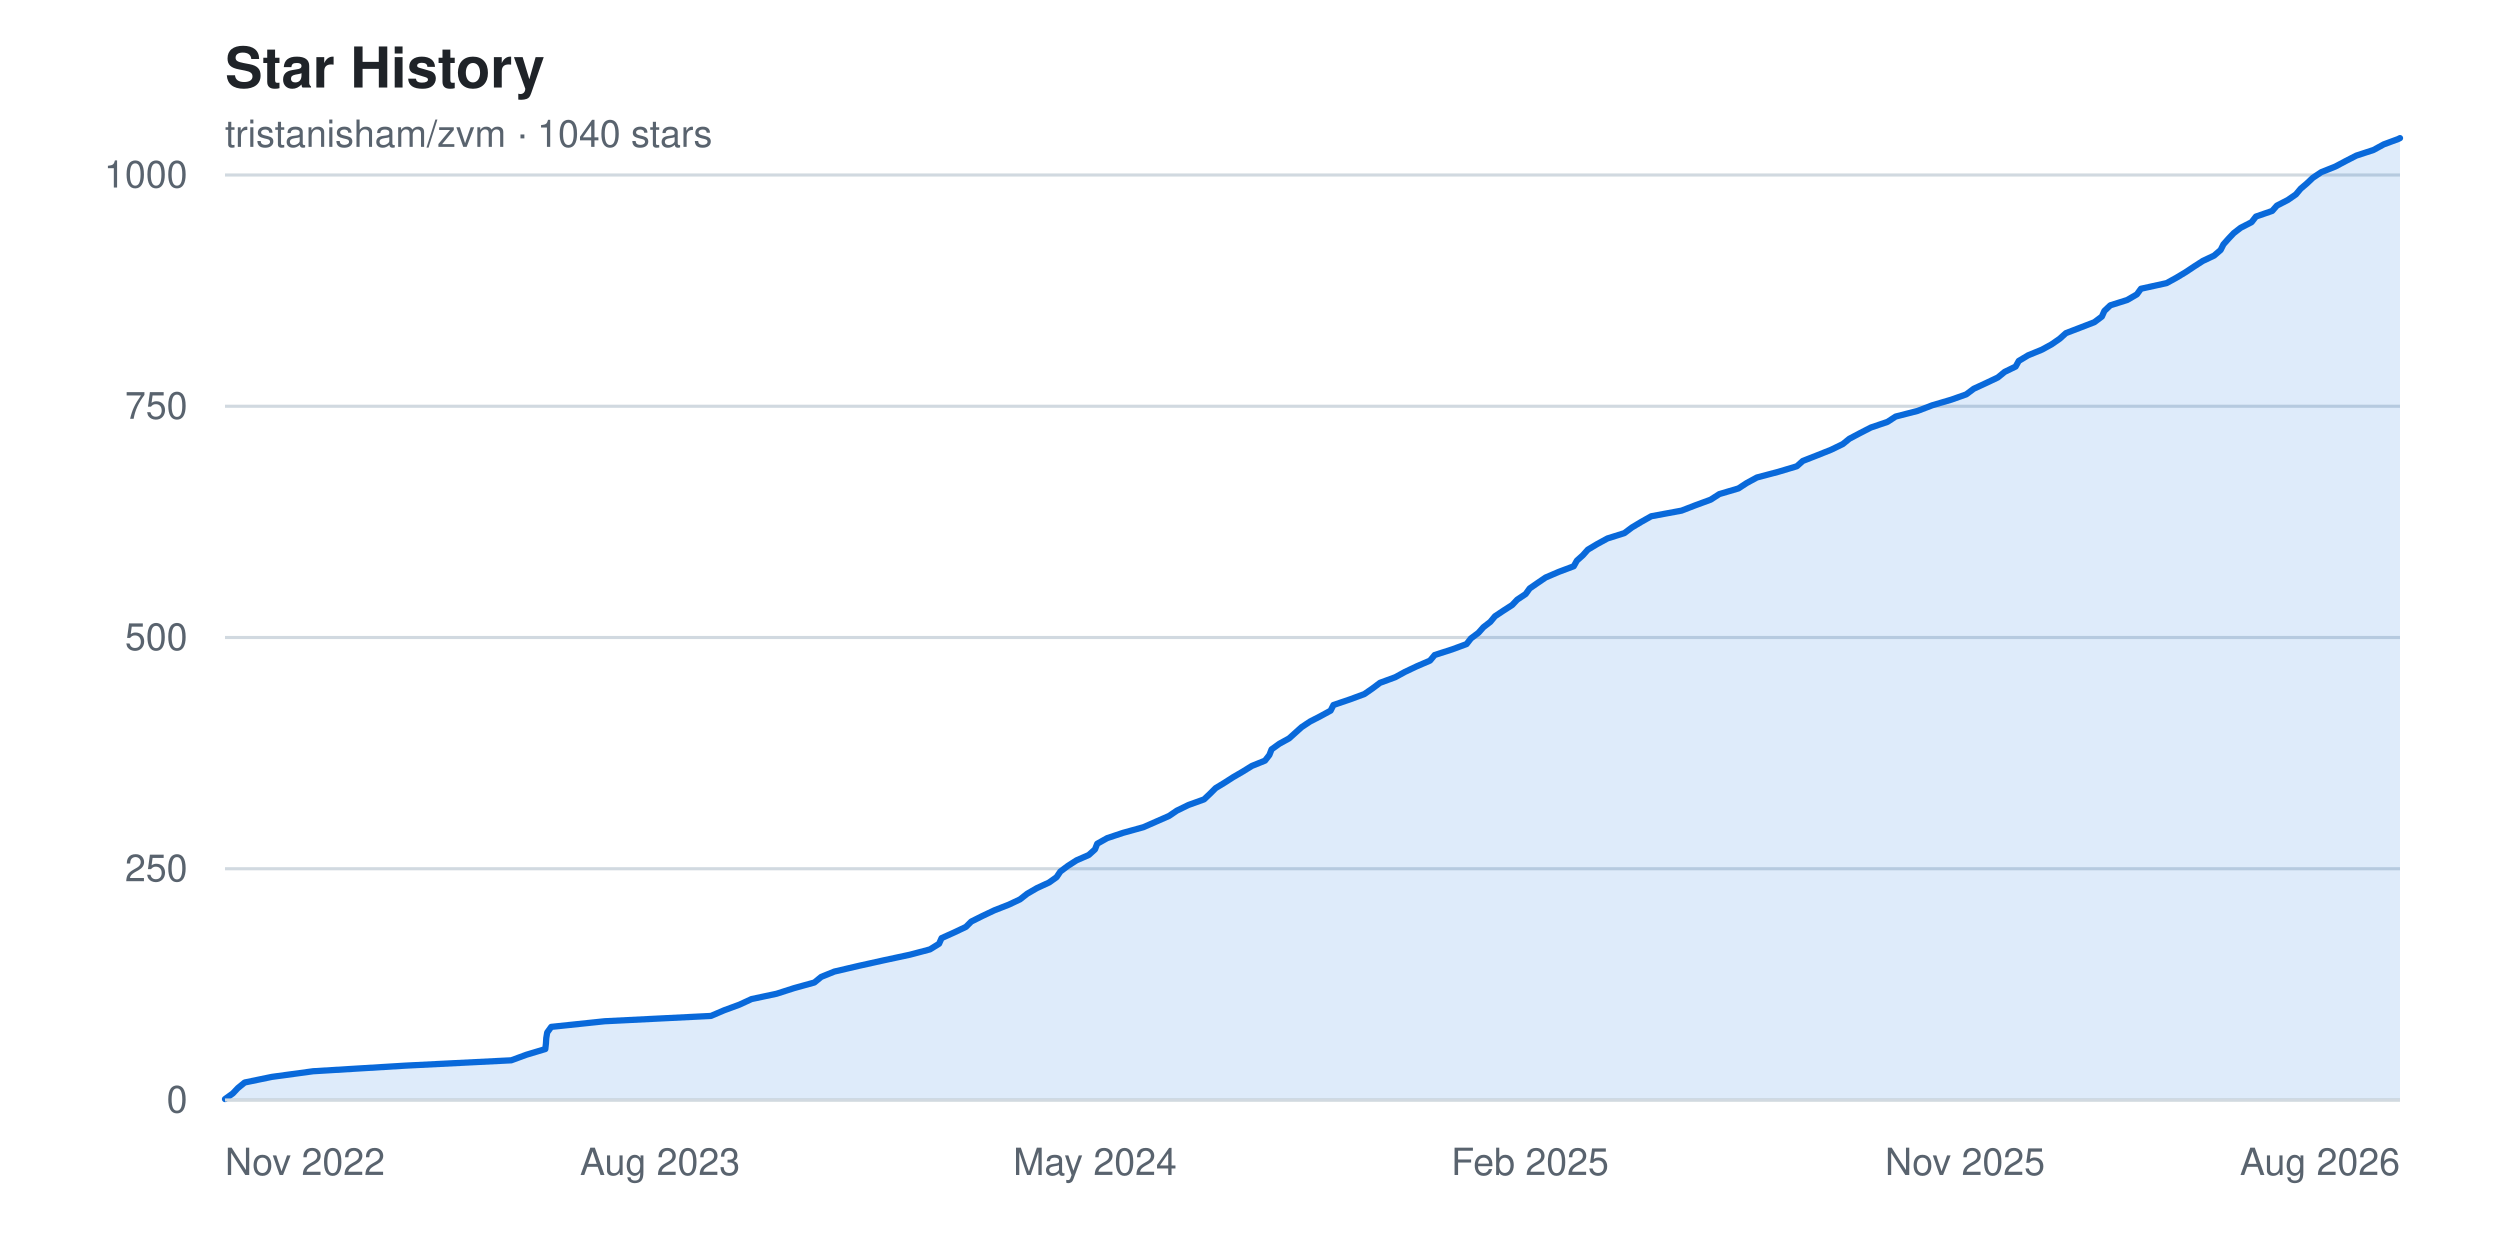
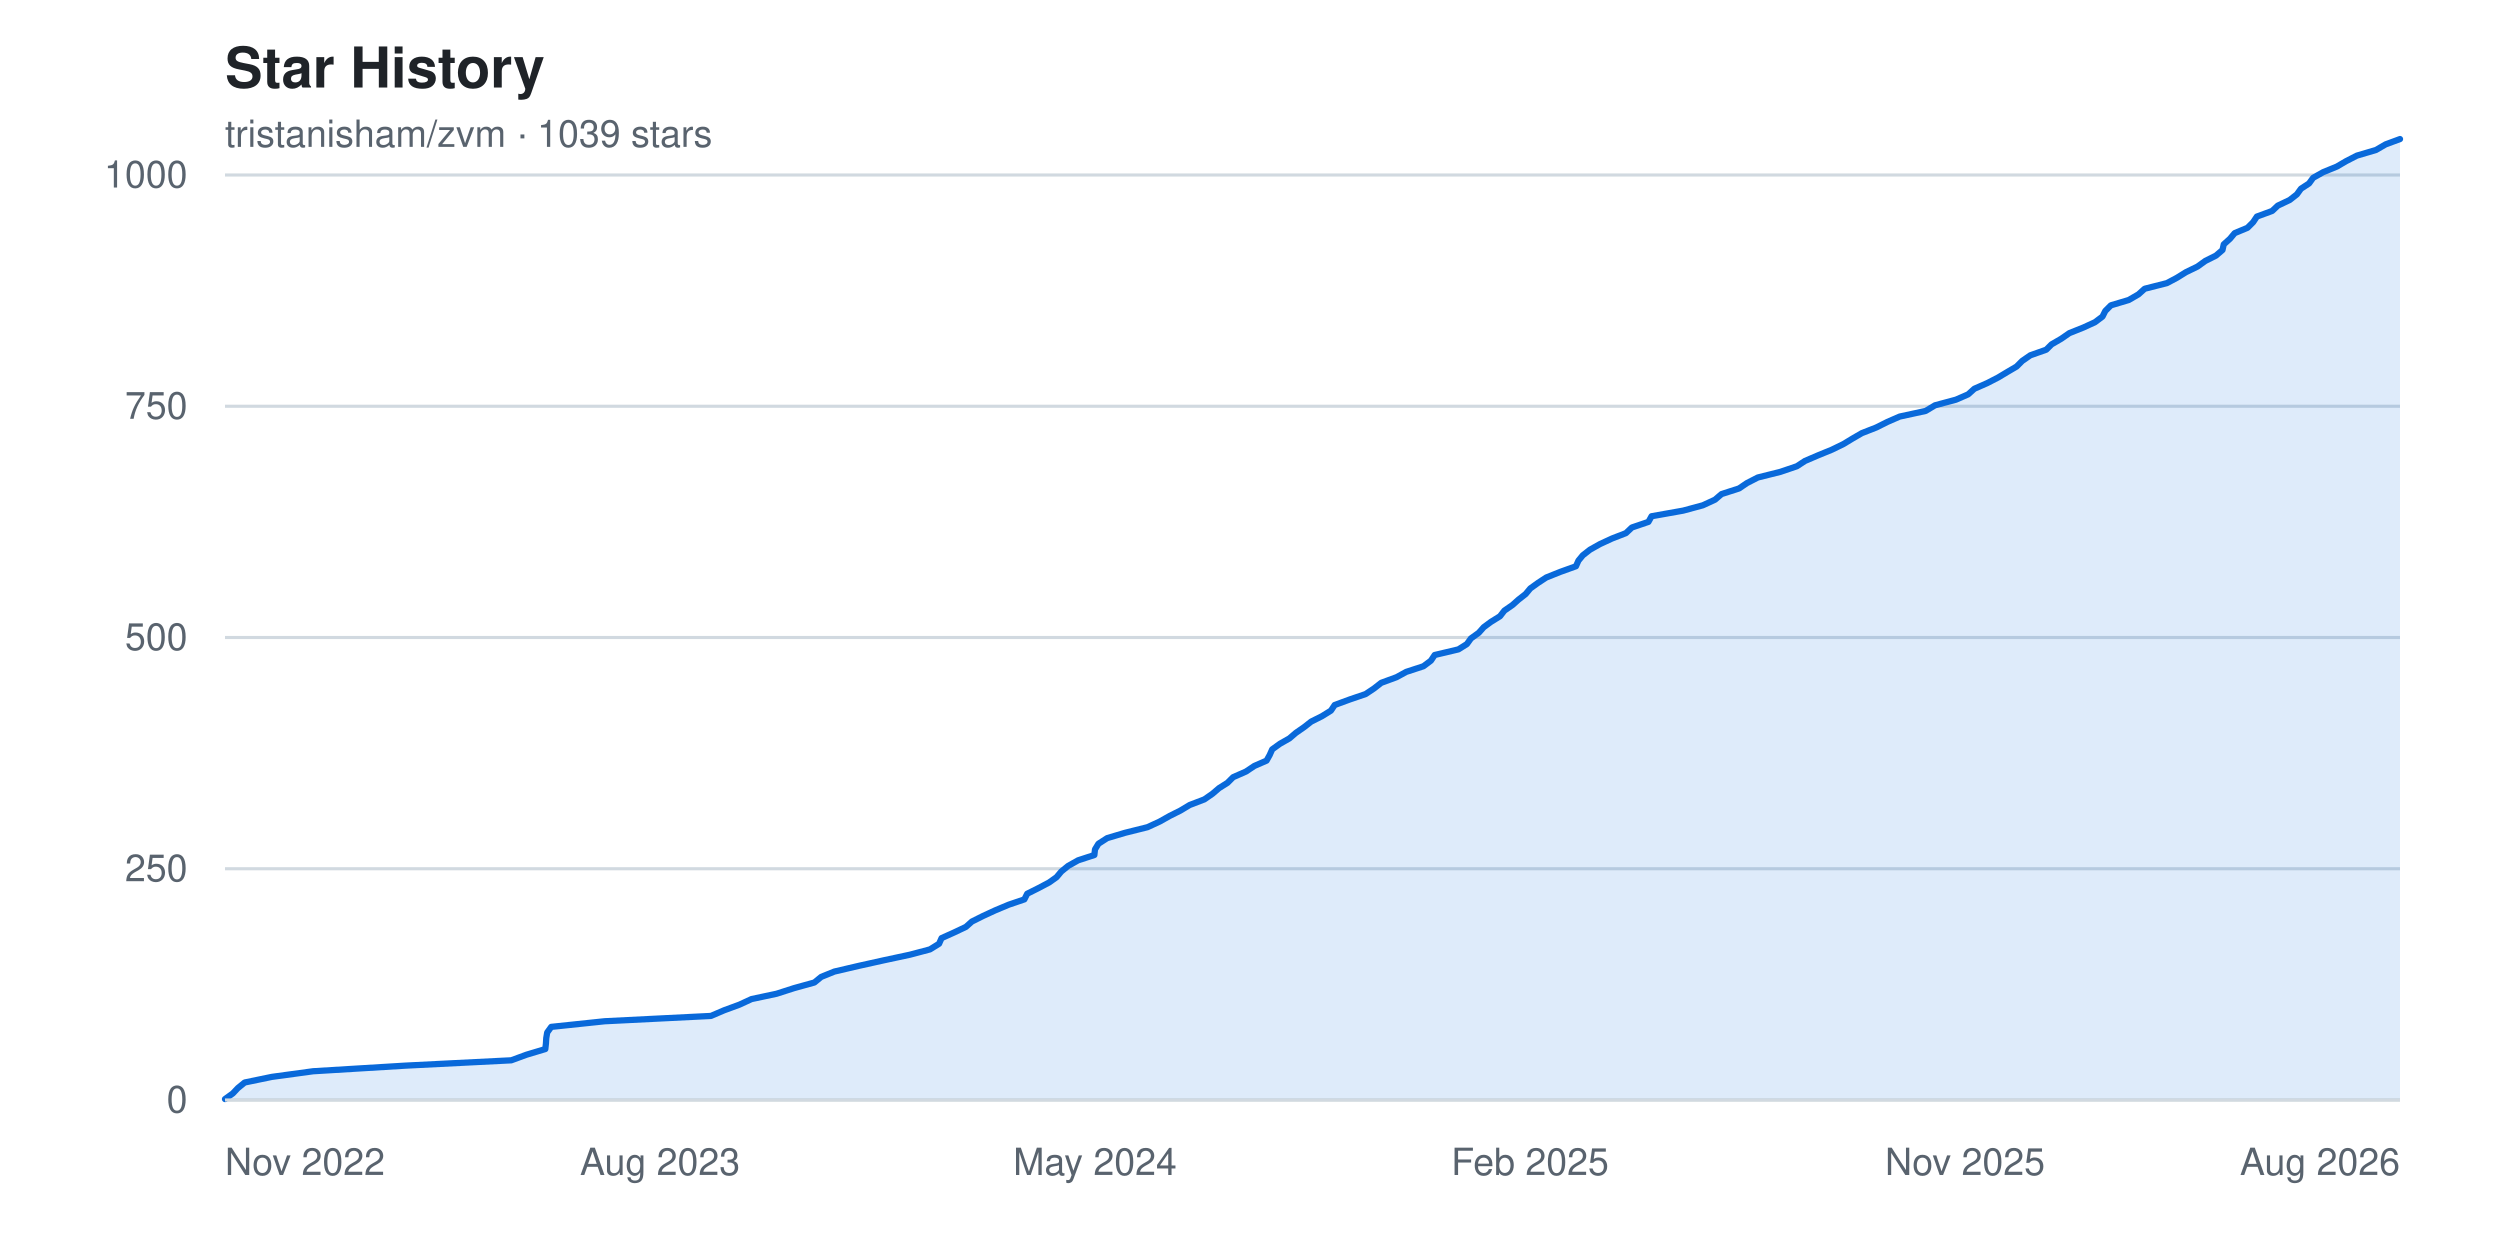
<svg xmlns="http://www.w3.org/2000/svg" width="800" height="400" viewBox="0 0 800 400" font-family="-apple-system, BlinkMacSystemFont, 'Segoe UI', Helvetica, Arial, sans-serif" role="img" aria-label="Star history chart for tristanisham/zvm">
  <rect width="800" height="400" fill="#ffffff" />
  <text x="72" y="28" fill="#1f2328" font-size="18" font-weight="600">Star History</text>
-   <text x="72" y="47" fill="#59636e" font-size="12">tristanisham/zvm · 1040 stars</text>
+   <text x="72" y="47" fill="#59636e" font-size="12">tristanisham/zvm · 1039 stars</text>
  <g>
    <line x1="72" y1="352.0" x2="768" y2="352.0" stroke="#d1d9e0" stroke-width="1" />
    <text x="60" y="352.0" fill="#59636e" font-size="12" text-anchor="end" dominant-baseline="middle">0</text>
    <line x1="72" y1="278.0" x2="768" y2="278.0" stroke="#d1d9e0" stroke-width="1" />
    <text x="60" y="278.0" fill="#59636e" font-size="12" text-anchor="end" dominant-baseline="middle">250</text>
    <line x1="72" y1="204.0" x2="768" y2="204.0" stroke="#d1d9e0" stroke-width="1" />
    <text x="60" y="204.0" fill="#59636e" font-size="12" text-anchor="end" dominant-baseline="middle">500</text>
    <line x1="72" y1="130.0" x2="768" y2="130.0" stroke="#d1d9e0" stroke-width="1" />
    <text x="60" y="130.0" fill="#59636e" font-size="12" text-anchor="end" dominant-baseline="middle">750</text>
    <line x1="72" y1="56.0" x2="768" y2="56.0" stroke="#d1d9e0" stroke-width="1" />
    <text x="60" y="56.0" fill="#59636e" font-size="12" text-anchor="end" dominant-baseline="middle">1000</text>
  </g>
-   <path d="M 72.0,352.0 L 72.0 351.7 L 74.5 349.9 L 76.1 348.2 L 78.3 346.4 L 87.0 344.6 L 100.2 342.8 L 129.8 341.0 L 163.6 339.3 L 168.5 337.5 L 174.5 335.7 L 174.7 333.9 L 174.8 332.2 L 175.1 330.4 L 176.4 328.6 L 193.5 326.8 L 227.5 325.1 L 231.7 323.3 L 236.6 321.5 L 240.5 319.7 L 248.5 318.0 L 254.1 316.2 L 260.6 314.4 L 262.8 312.6 L 267.0 310.9 L 274.7 309.1 L 282.8 307.3 L 291.2 305.5 L 297.6 303.8 L 300.5 302.0 L 301.3 300.2 L 305.3 298.4 L 309.1 296.6 L 310.8 294.9 L 314.4 293.1 L 318.2 291.3 L 322.8 289.5 L 326.4 287.8 L 328.7 286.0 L 331.8 284.2 L 335.7 282.4 L 338.1 280.7 L 339.3 278.9 L 341.7 277.1 L 344.5 275.3 L 348.4 273.6 L 350.4 271.8 L 351.1 270.0 L 354.3 268.2 L 359.4 266.5 L 365.9 264.7 L 370.0 262.9 L 374.1 261.1 L 376.6 259.4 L 380.3 257.6 L 385.3 255.8 L 387.2 254.0 L 389.0 252.2 L 391.8 250.5 L 394.6 248.7 L 397.7 246.9 L 400.6 245.1 L 404.8 243.4 L 406.2 241.6 L 406.9 239.8 L 409.4 238.0 L 412.5 236.3 L 414.5 234.5 L 416.5 232.7 L 419.2 230.9 L 422.5 229.2 L 425.8 227.4 L 426.7 225.6 L 432.0 223.8 L 436.6 222.1 L 439.2 220.3 L 441.6 218.5 L 446.5 216.7 L 449.6 215.0 L 453.4 213.2 L 457.6 211.4 L 459.1 209.6 L 464.7 207.8 L 469.3 206.1 L 470.7 204.3 L 473.1 202.5 L 474.7 200.7 L 476.9 199.0 L 478.4 197.2 L 481.1 195.4 L 483.9 193.6 L 485.5 191.9 L 488.2 190.1 L 489.5 188.3 L 492.1 186.5 L 494.6 184.8 L 498.8 183.0 L 503.6 181.2 L 504.6 179.4 L 506.5 177.7 L 508.1 175.9 L 511.1 174.1 L 514.4 172.3 L 519.8 170.6 L 522.2 168.8 L 525.2 167.0 L 528.4 165.2 L 538.1 163.4 L 542.5 161.7 L 547.4 159.9 L 550.2 158.1 L 556.3 156.3 L 558.9 154.6 L 562.2 152.8 L 569.0 151.0 L 575.0 149.2 L 576.9 147.5 L 581.5 145.7 L 586.0 143.9 L 589.7 142.1 L 591.8 140.4 L 595.2 138.6 L 598.7 136.8 L 604.0 135.0 L 606.6 133.3 L 613.6 131.5 L 618.3 129.7 L 624.4 127.9 L 629.2 126.2 L 631.6 124.4 L 635.5 122.6 L 639.3 120.8 L 641.5 119.0 L 645.0 117.3 L 646.0 115.5 L 649.0 113.7 L 653.4 111.9 L 656.5 110.2 L 659.1 108.4 L 661.1 106.6 L 665.8 104.8 L 670.2 103.1 L 672.6 101.3 L 673.4 99.5 L 675.3 97.7 L 680.7 96.0 L 683.8 94.2 L 685.1 92.4 L 693.3 90.6 L 696.4 88.9 L 699.4 87.1 L 702.1 85.3 L 704.9 83.5 L 708.5 81.8 L 710.6 80.0 L 711.5 78.2 L 713.1 76.4 L 714.8 74.6 L 717.0 72.9 L 720.5 71.1 L 721.9 69.3 L 727.1 67.5 L 728.6 65.8 L 732.1 64.0 L 734.7 62.2 L 736.2 60.4 L 738.2 58.7 L 740.1 56.9 L 742.8 55.1 L 747.3 53.3 L 750.5 51.6 L 754.0 49.8 L 759.5 48.0 L 762.8 46.2 L 767.4 44.5 L 768.0 44.2 L 768.0,352.0 Z" fill="#0969da22" />
-   <polyline points="72.0,351.7 74.5,349.9 76.1,348.2 78.3,346.4 87.0,344.6 100.2,342.8 129.8,341.0 163.6,339.3 168.5,337.5 174.5,335.7 174.7,333.9 174.8,332.2 175.1,330.4 176.4,328.6 193.5,326.8 227.5,325.1 231.7,323.3 236.6,321.5 240.5,319.7 248.5,318.0 254.1,316.2 260.6,314.4 262.8,312.6 267.0,310.9 274.7,309.1 282.8,307.3 291.2,305.5 297.6,303.8 300.5,302.0 301.3,300.2 305.3,298.4 309.1,296.6 310.8,294.9 314.4,293.1 318.2,291.3 322.8,289.5 326.4,287.8 328.7,286.0 331.8,284.2 335.7,282.4 338.1,280.7 339.3,278.9 341.7,277.1 344.5,275.3 348.4,273.6 350.4,271.8 351.1,270.0 354.3,268.2 359.4,266.5 365.9,264.7 370.0,262.9 374.1,261.1 376.6,259.4 380.3,257.6 385.3,255.8 387.2,254.0 389.0,252.2 391.8,250.5 394.6,248.7 397.7,246.9 400.6,245.1 404.8,243.4 406.2,241.6 406.9,239.8 409.4,238.0 412.5,236.3 414.5,234.5 416.5,232.7 419.2,230.9 422.5,229.2 425.8,227.4 426.7,225.6 432.0,223.8 436.6,222.1 439.2,220.3 441.6,218.5 446.5,216.7 449.6,215.0 453.4,213.2 457.6,211.4 459.1,209.6 464.7,207.8 469.3,206.1 470.7,204.3 473.1,202.5 474.7,200.7 476.9,199.0 478.4,197.2 481.1,195.4 483.9,193.6 485.5,191.9 488.2,190.1 489.5,188.3 492.1,186.5 494.6,184.8 498.8,183.0 503.6,181.2 504.6,179.4 506.5,177.7 508.1,175.9 511.1,174.1 514.4,172.3 519.8,170.6 522.2,168.8 525.2,167.0 528.4,165.2 538.1,163.4 542.5,161.7 547.4,159.9 550.2,158.1 556.3,156.3 558.9,154.6 562.2,152.8 569.0,151.0 575.0,149.2 576.9,147.5 581.5,145.7 586.0,143.9 589.7,142.1 591.8,140.4 595.2,138.6 598.7,136.8 604.0,135.0 606.6,133.3 613.6,131.5 618.3,129.7 624.4,127.9 629.2,126.2 631.6,124.4 635.5,122.6 639.3,120.8 641.5,119.0 645.0,117.3 646.0,115.5 649.0,113.7 653.4,111.9 656.5,110.2 659.1,108.4 661.1,106.6 665.8,104.8 670.2,103.1 672.6,101.3 673.4,99.5 675.3,97.7 680.7,96.0 683.8,94.2 685.1,92.4 693.3,90.6 696.4,88.9 699.4,87.1 702.1,85.3 704.9,83.5 708.5,81.8 710.6,80.0 711.5,78.2 713.1,76.4 714.8,74.6 717.0,72.9 720.5,71.1 721.9,69.3 727.1,67.5 728.6,65.8 732.1,64.0 734.7,62.2 736.2,60.4 738.2,58.7 740.1,56.9 742.8,55.1 747.3,53.3 750.5,51.6 754.0,49.8 759.5,48.0 762.8,46.2 767.4,44.5 768.0,44.2" fill="none" stroke="#0969da" stroke-width="2" stroke-linejoin="round" stroke-linecap="round" />
+   <path d="M 72.0,352.0 L 72.0 351.7 L 74.5 349.9 L 76.1 348.2 L 78.3 346.4 L 87.0 344.6 L 100.2 342.8 L 129.8 341.0 L 163.6 339.3 L 168.5 337.5 L 174.5 335.7 L 174.7 333.9 L 174.8 332.2 L 175.1 330.4 L 176.4 328.6 L 193.5 326.8 L 227.5 325.1 L 231.7 323.3 L 236.6 321.5 L 240.5 319.7 L 248.5 318.0 L 254.1 316.2 L 260.6 314.4 L 262.8 312.6 L 267.0 310.9 L 274.7 309.1 L 282.8 307.3 L 291.2 305.5 L 297.6 303.8 L 300.5 302.0 L 301.3 300.2 L 305.3 298.4 L 309.1 296.6 L 311.0 294.9 L 314.6 293.1 L 318.5 291.3 L 322.8 289.5 L 327.8 287.8 L 328.7 286.0 L 332.3 284.2 L 335.7 282.4 L 338.1 280.7 L 339.6 278.9 L 341.8 277.1 L 345.0 275.3 L 350.2 273.6 L 350.4 271.8 L 351.5 270.0 L 354.3 268.2 L 360.0 266.5 L 367.2 264.7 L 371.1 262.9 L 374.3 261.1 L 377.7 259.4 L 380.7 257.6 L 385.4 255.8 L 388.0 254.0 L 390.1 252.2 L 392.8 250.5 L 394.6 248.7 L 398.7 246.9 L 401.4 245.1 L 405.3 243.4 L 406.3 241.6 L 407.1 239.8 L 409.6 238.0 L 412.6 236.3 L 414.7 234.5 L 417.3 232.7 L 419.6 230.9 L 423.0 229.2 L 425.9 227.4 L 427.1 225.6 L 432.0 223.8 L 437.0 222.1 L 439.7 220.3 L 442.0 218.5 L 446.9 216.7 L 450.0 215.0 L 455.5 213.2 L 457.9 211.4 L 459.1 209.6 L 466.7 207.8 L 469.4 206.1 L 470.7 204.3 L 473.2 202.5 L 474.8 200.7 L 477.1 199.0 L 480.0 197.2 L 481.4 195.4 L 484.0 193.6 L 485.9 191.9 L 488.2 190.1 L 489.7 188.3 L 492.2 186.5 L 494.8 184.8 L 499.3 183.0 L 504.3 181.2 L 505.1 179.4 L 506.5 177.7 L 508.8 175.9 L 512.0 174.1 L 515.9 172.3 L 520.3 170.6 L 522.2 168.8 L 527.5 167.0 L 528.5 165.2 L 538.6 163.4 L 544.9 161.7 L 548.8 159.9 L 550.9 158.1 L 556.5 156.3 L 559.0 154.6 L 562.5 152.8 L 569.7 151.0 L 575.0 149.2 L 577.6 147.5 L 581.8 145.7 L 586.2 143.9 L 589.9 142.1 L 592.7 140.4 L 595.8 138.6 L 600.4 136.8 L 604.0 135.0 L 607.9 133.3 L 616.2 131.5 L 619.2 129.7 L 625.9 127.9 L 629.8 126.2 L 631.8 124.4 L 635.9 122.6 L 639.4 120.8 L 642.4 119.0 L 645.3 117.3 L 647.1 115.5 L 649.7 113.7 L 654.8 111.9 L 656.5 110.2 L 659.6 108.4 L 662.2 106.6 L 666.7 104.8 L 670.4 103.1 L 672.8 101.3 L 673.7 99.5 L 675.5 97.7 L 681.2 96.0 L 684.3 94.2 L 686.3 92.4 L 693.4 90.6 L 696.6 88.9 L 699.5 87.1 L 703.2 85.3 L 705.7 83.5 L 709.1 81.8 L 711.2 80.0 L 711.6 78.2 L 713.6 76.4 L 715.1 74.6 L 719.2 72.9 L 721.0 71.1 L 722.2 69.3 L 727.1 67.5 L 728.9 65.8 L 732.7 64.0 L 735.0 62.2 L 736.3 60.4 L 738.9 58.7 L 740.2 56.9 L 743.4 55.1 L 747.8 53.3 L 750.7 51.6 L 754.2 49.8 L 760.3 48.0 L 763.4 46.2 L 768.0 44.5 L 768.0,352.0 Z" fill="#0969da22" />
+   <polyline points="72.0,351.7 74.5,349.9 76.1,348.2 78.3,346.4 87.0,344.6 100.2,342.8 129.8,341.0 163.6,339.3 168.5,337.5 174.5,335.7 174.7,333.9 174.8,332.2 175.1,330.4 176.4,328.6 193.5,326.8 227.5,325.1 231.7,323.3 236.6,321.5 240.5,319.7 248.5,318.0 254.1,316.2 260.6,314.4 262.8,312.6 267.0,310.9 274.7,309.1 282.8,307.3 291.2,305.5 297.6,303.8 300.5,302.0 301.3,300.2 305.3,298.4 309.1,296.6 311.0,294.9 314.6,293.1 318.5,291.3 322.8,289.5 327.8,287.8 328.7,286.0 332.3,284.2 335.7,282.4 338.1,280.7 339.6,278.9 341.8,277.1 345.0,275.3 350.2,273.6 350.4,271.8 351.5,270.0 354.3,268.2 360.0,266.5 367.2,264.7 371.1,262.9 374.3,261.1 377.7,259.4 380.7,257.6 385.4,255.8 388.0,254.0 390.1,252.2 392.8,250.5 394.6,248.7 398.7,246.9 401.4,245.1 405.3,243.4 406.3,241.6 407.1,239.8 409.6,238.0 412.6,236.3 414.7,234.5 417.3,232.7 419.6,230.9 423.0,229.2 425.9,227.4 427.1,225.6 432.0,223.8 437.0,222.1 439.7,220.3 442.0,218.5 446.9,216.7 450.0,215.0 455.5,213.2 457.9,211.4 459.1,209.6 466.7,207.8 469.4,206.1 470.7,204.3 473.2,202.5 474.8,200.7 477.1,199.0 480.0,197.2 481.4,195.4 484.0,193.6 485.9,191.9 488.2,190.1 489.7,188.3 492.2,186.5 494.8,184.8 499.3,183.0 504.3,181.2 505.1,179.4 506.5,177.7 508.8,175.9 512.0,174.1 515.9,172.3 520.3,170.6 522.2,168.8 527.5,167.0 528.5,165.2 538.6,163.4 544.9,161.7 548.8,159.9 550.9,158.1 556.5,156.3 559.0,154.6 562.5,152.8 569.7,151.0 575.0,149.2 577.6,147.5 581.8,145.7 586.2,143.9 589.9,142.1 592.7,140.4 595.8,138.6 600.4,136.8 604.0,135.0 607.9,133.3 616.2,131.5 619.2,129.7 625.9,127.9 629.8,126.2 631.8,124.4 635.9,122.6 639.4,120.8 642.4,119.0 645.3,117.3 647.1,115.5 649.7,113.7 654.8,111.9 656.5,110.2 659.6,108.4 662.2,106.6 666.7,104.8 670.4,103.1 672.8,101.3 673.7,99.5 675.5,97.7 681.2,96.0 684.3,94.2 686.3,92.4 693.4,90.6 696.6,88.9 699.5,87.1 703.2,85.3 705.7,83.5 709.1,81.8 711.2,80.0 711.6,78.2 713.6,76.4 715.1,74.6 719.2,72.9 721.0,71.1 722.2,69.3 727.1,67.5 728.9,65.8 732.7,64.0 735.0,62.2 736.3,60.4 738.9,58.7 740.2,56.9 743.4,55.1 747.8,53.3 750.7,51.6 754.2,49.8 760.3,48.0 763.4,46.2 768.0,44.5" fill="none" stroke="#0969da" stroke-width="2" stroke-linejoin="round" stroke-linecap="round" />
  <g>
    <text x="72.0" y="376" fill="#59636e" font-size="12" text-anchor="start">Nov 2022</text>
    <text x="211.2" y="376" fill="#59636e" font-size="12" text-anchor="middle">Aug 2023</text>
    <text x="350.4" y="376" fill="#59636e" font-size="12" text-anchor="middle">May 2024</text>
    <text x="489.6" y="376" fill="#59636e" font-size="12" text-anchor="middle">Feb 2025</text>
    <text x="628.8" y="376" fill="#59636e" font-size="12" text-anchor="middle">Nov 2025</text>
    <text x="768.0" y="376" fill="#59636e" font-size="12" text-anchor="end">Aug 2026</text>
  </g>
  <line x1="72" y1="352" x2="768" y2="352" stroke="#d1d9e0" stroke-width="1" />
</svg>
